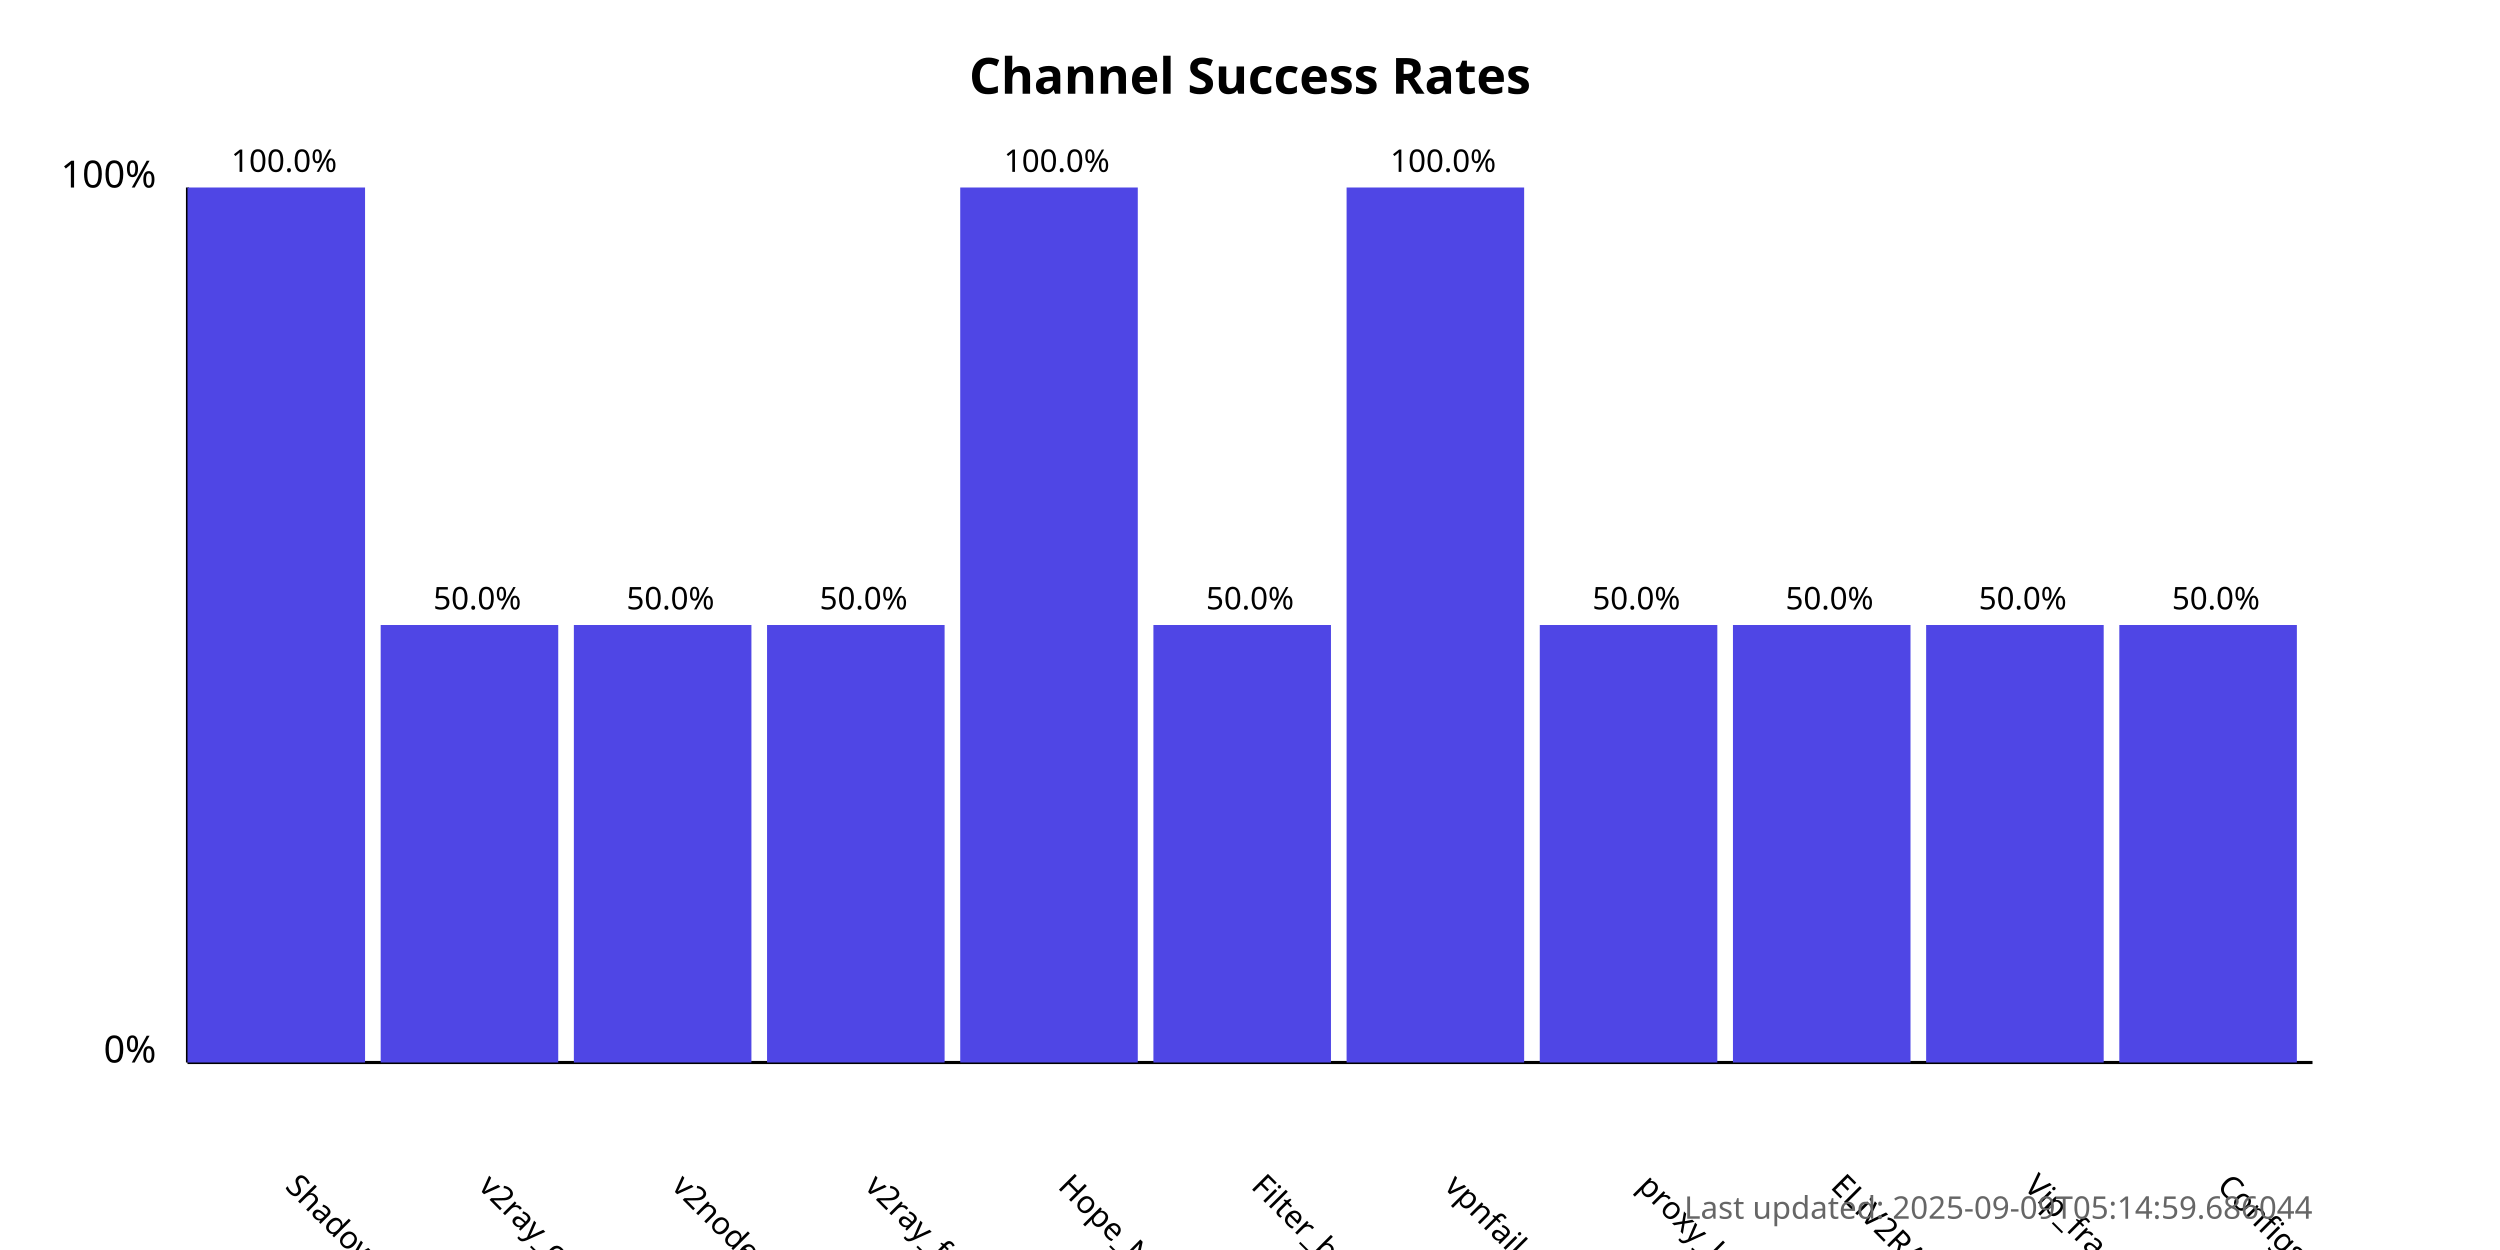
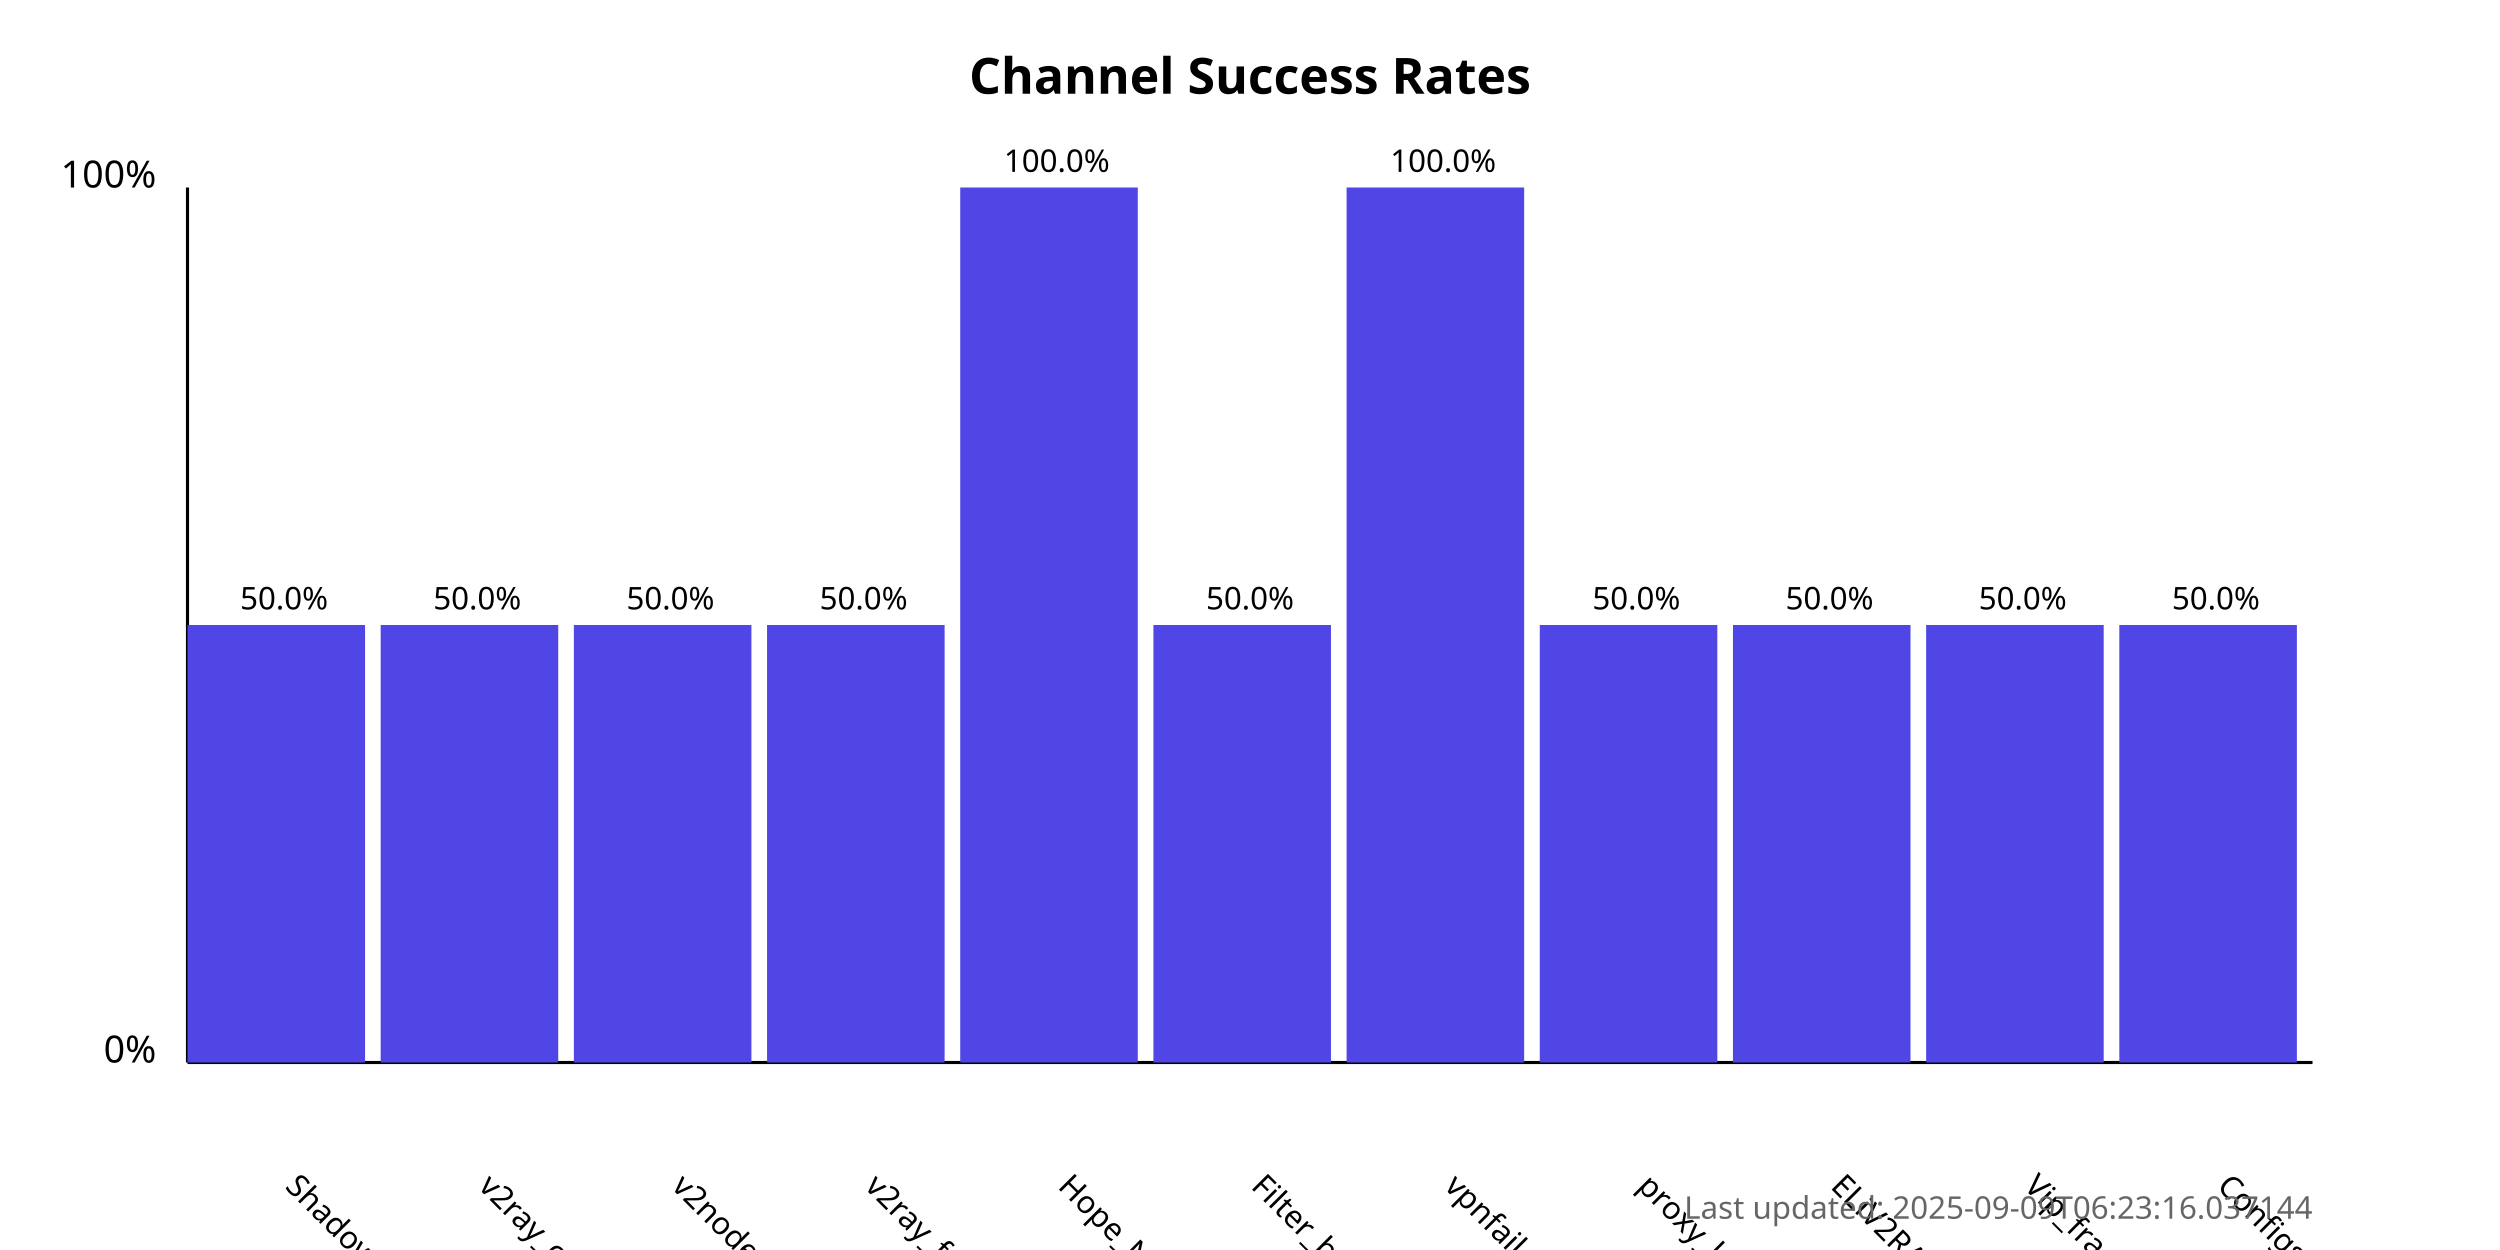
<svg xmlns="http://www.w3.org/2000/svg" width="800" height="400">
  <style>
            .chart-title { font: bold 16px sans-serif; }
            .axis-label { font: 12px sans-serif; }
            .tick-label { font: 10px sans-serif; }
            .bar { fill: #4f46e5; }
            .bar:hover { fill: #6366f1; }
            .timestamp { font: 10px sans-serif; fill: #666; }
        </style>
  <text x="400.0" y="30" text-anchor="middle" class="chart-title">
            Channel Success Rates
        </text>
  <line x1="60" y1="340" x2="60" y2="60" stroke="black" stroke-width="1" />
  <line x1="60" y1="340" x2="740" y2="340" stroke="black" stroke-width="1" />
  <text x="50" y="340" text-anchor="end" class="axis-label">0%</text>
  <text x="50" y="60" text-anchor="end" class="axis-label">100%</text>
  <g>
-     <rect x="60" y="60.0" width="56.818" height="280.0" class="bar" />
+     <rect x="60" y="200.0" width="56.818" height="140.0" class="bar" />
    <text x="90.909" y="380" transform="rotate(45, 90.90909, 380)" text-anchor="start" class="tick-label">
                ShadowProxy66
            </text>
-     <text x="90.909" y="55.0" text-anchor="middle" class="tick-label">
-                 100.0%
+     <text x="90.909" y="195.0" text-anchor="middle" class="tick-label">
+                 50.0%
            </text>
  </g>
  <g>
    <rect x="121.818" y="200.0" width="56.818" height="140.0" class="bar" />
    <text x="152.727" y="380" transform="rotate(45, 152.7273, 380)" text-anchor="start" class="tick-label">
                v2ray_configs_pool
            </text>
    <text x="152.727" y="195.0" text-anchor="middle" class="tick-label">
                50.0%
            </text>
  </g>
  <g>
    <rect x="183.636" y="200.0" width="56.818" height="140.0" class="bar" />
    <text x="214.545" y="380" transform="rotate(45, 214.5455, 380)" text-anchor="start" class="tick-label">
                v2nodes
            </text>
    <text x="214.545" y="195.0" text-anchor="middle" class="tick-label">
                50.0%
            </text>
  </g>
  <g>
    <rect x="245.455" y="200.0" width="56.818" height="140.0" class="bar" />
    <text x="276.364" y="380" transform="rotate(45, 276.3636, 380)" text-anchor="start" class="tick-label">
                v2ray_free_conf
            </text>
    <text x="276.364" y="195.0" text-anchor="middle" class="tick-label">
                50.0%
            </text>
  </g>
  <g>
    <rect x="307.273" y="60.0" width="56.818" height="280.0" class="bar" />
    <text x="338.182" y="380" transform="rotate(45, 338.1818, 380)" text-anchor="start" class="tick-label">
                Hope_Net
            </text>
    <text x="338.182" y="55.0" text-anchor="middle" class="tick-label">
                100.0%
            </text>
  </g>
  <g>
    <rect x="369.091" y="200.0" width="56.818" height="140.0" class="bar" />
    <text x="400.0" y="380" transform="rotate(45, 400.0, 380)" text-anchor="start" class="tick-label">
                Filter_breaker
            </text>
    <text x="400.0" y="195.0" text-anchor="middle" class="tick-label">
                50.0%
            </text>
  </g>
  <g>
    <rect x="430.909" y="60.0" width="56.818" height="280.0" class="bar" />
    <text x="461.818" y="380" transform="rotate(45, 461.8182, 380)" text-anchor="start" class="tick-label">
                vpnfail_vless
            </text>
    <text x="461.818" y="55.0" text-anchor="middle" class="tick-label">
                100.0%
            </text>
  </g>
  <g>
    <rect x="492.727" y="200.0" width="56.818" height="140.0" class="bar" />
    <text x="523.636" y="380" transform="rotate(45, 523.6364, 380)" text-anchor="start" class="tick-label">
                proxy_kafee
            </text>
    <text x="523.636" y="195.0" text-anchor="middle" class="tick-label">
                50.0%
            </text>
  </g>
  <g>
    <rect x="554.545" y="200.0" width="56.818" height="140.0" class="bar" />
    <text x="585.455" y="380" transform="rotate(45, 585.4545, 380)" text-anchor="start" class="tick-label">
                ELiV2RAY
            </text>
    <text x="585.455" y="195.0" text-anchor="middle" class="tick-label">
                50.0%
            </text>
  </g>
  <g>
    <rect x="616.364" y="200.0" width="56.818" height="140.0" class="bar" />
    <text x="647.273" y="380" transform="rotate(45, 647.2727, 380)" text-anchor="start" class="tick-label">
                Vip_fragment_v2ray
            </text>
    <text x="647.273" y="195.0" text-anchor="middle" class="tick-label">
                50.0%
            </text>
  </g>
  <g>
    <rect x="678.182" y="200.0" width="56.818" height="140.0" class="bar" />
    <text x="709.091" y="380" transform="rotate(45, 709.0909, 380)" text-anchor="start" class="tick-label">
                ConfigsHubPlus
            </text>
    <text x="709.091" y="195.0" text-anchor="middle" class="tick-label">
                50.0%
            </text>
  </g>
  <text x="740" y="390" text-anchor="end" class="timestamp">
-             Last updated: 2025-09-09T05:14:59.686044
+             Last updated: 2025-09-09T06:23:16.037144
        </text>
</svg>
